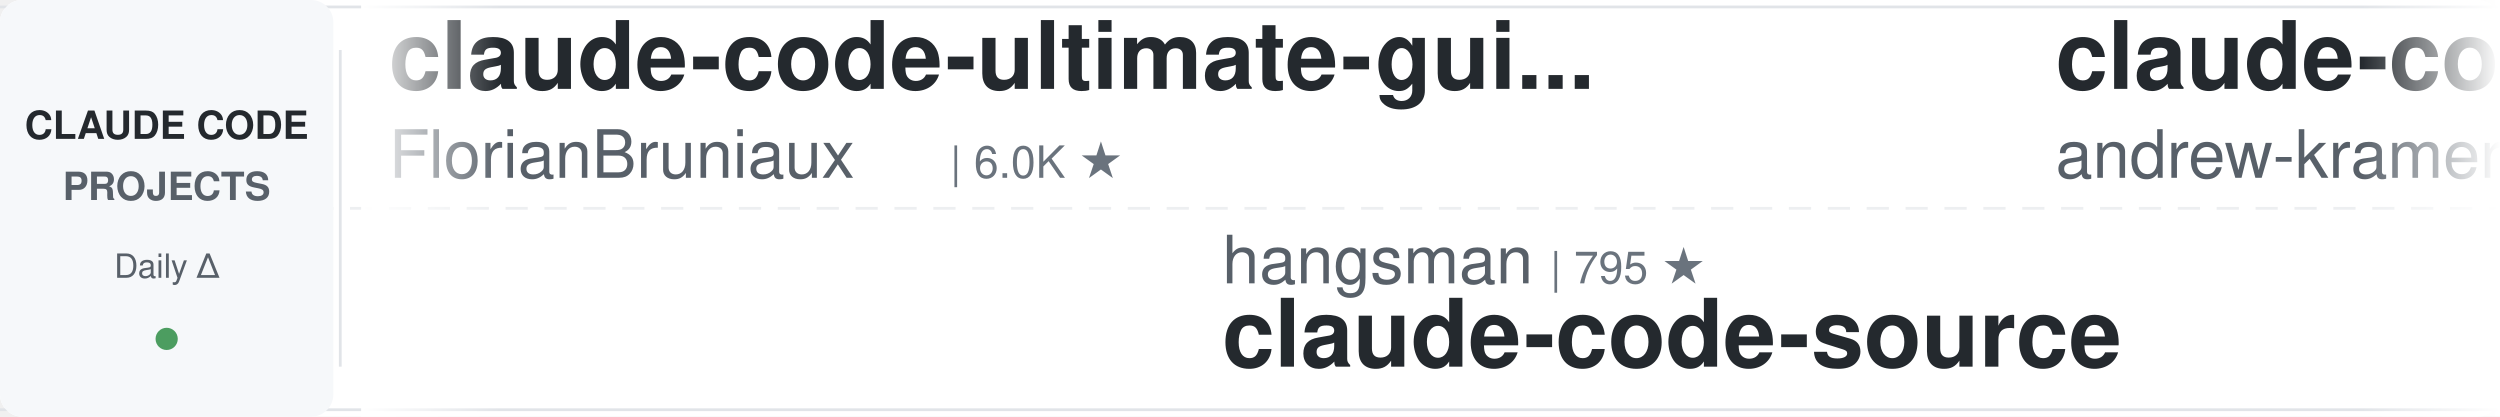
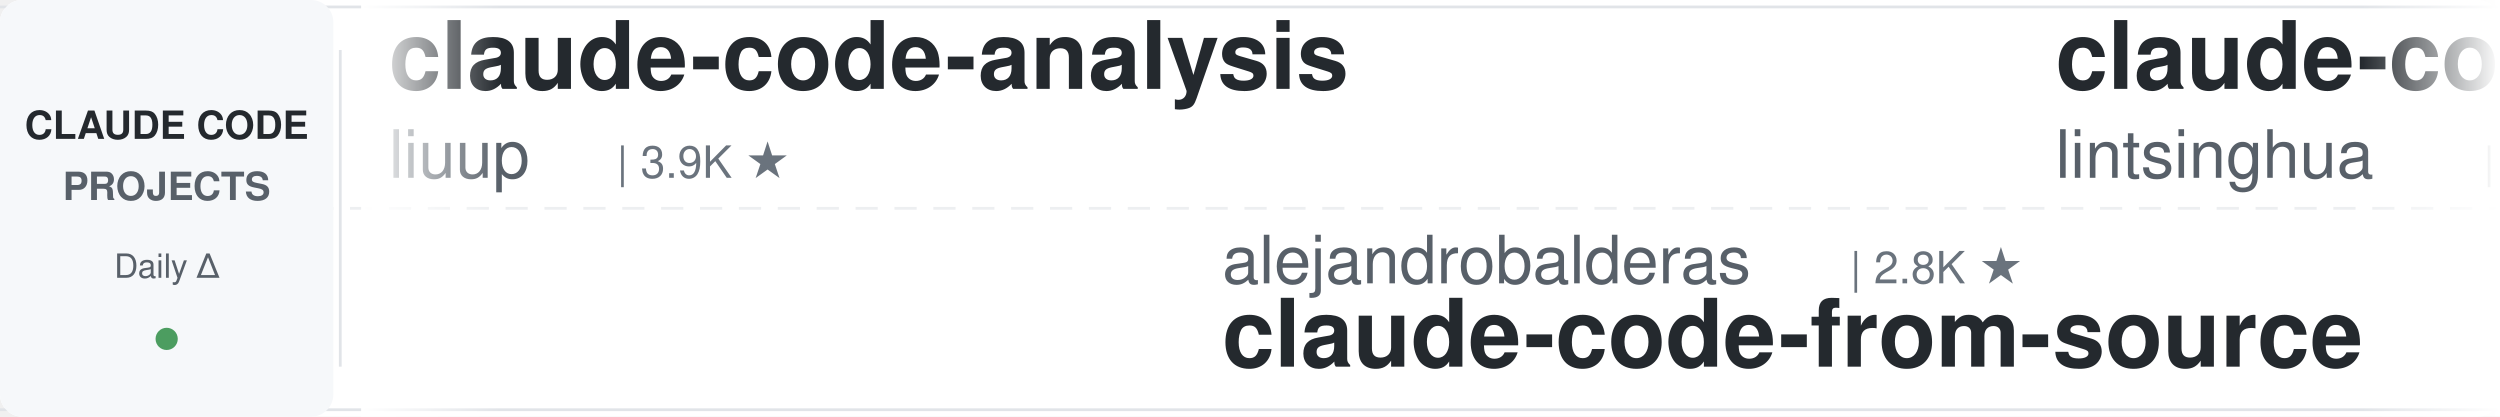
<svg xmlns="http://www.w3.org/2000/svg" width="900" height="150">
  <defs>
    <linearGradient id="awesomeLeftFade" x1="0%" y1="0%" x2="100%" y2="0%">
      <stop offset="0%" style="stop-color:#ffffff;stop-opacity:1" />
      <stop offset="100%" style="stop-color:#ffffff;stop-opacity:0" />
    </linearGradient>
    <linearGradient id="awesomeRightFade" x1="0%" y1="0%" x2="100%" y2="0%">
      <stop offset="0%" style="stop-color:#ffffff;stop-opacity:0" />
      <stop offset="100%" style="stop-color:#ffffff;stop-opacity:1" />
    </linearGradient>
  </defs>
  <rect width="900" height="150" fill="#ffffff" rx="8" />
  <rect x="0" y="2" width="900" height="1" fill="#e1e4e8" />
  <rect x="0" y="147" width="900" height="1" fill="#e1e4e8" />
  <line x1="0" y1="75" x2="900" y2="75" stroke="#e1e4e8" stroke-width="1" stroke-dasharray="8 6" opacity="0.6" />
  <rect x="0" y="0" width="120" height="150" fill="#f6f8fa" rx="8" />
  <text x="60" y="50" font-family="-apple-system, BlinkMacSystemFont, 'Segoe UI', Helvetica, Arial, sans-serif" font-size="14" font-weight="600" fill="#24292e" text-anchor="middle">CLAUDE CODE</text>
  <text x="60" y="72" font-family="-apple-system, BlinkMacSystemFont, 'Segoe UI', Helvetica, Arial, sans-serif" font-size="14" font-weight="600" fill="#586069" text-anchor="middle">PROJECTS</text>
  <text x="60" y="100" font-family="-apple-system, BlinkMacSystemFont, 'Segoe UI', Helvetica, Arial, sans-serif" font-size="12" font-weight="500" fill="#586069" text-anchor="middle">Daily Δ</text>
  <circle cx="60" cy="122" r="4" fill="#22863a" opacity="0.8" />
  <rect x="122" y="18" width="1" height="114" fill="#e1e4e8" />
  <clipPath id="awesomeTickerClip">
    <rect x="130" y="0" width="770" height="150" />
  </clipPath>
  <g clip-path="url(#awesomeTickerClip)">
    <g id="awesomeTickerItems">
      <animateTransform attributeName="transform" attributeType="XML" type="translate" from="0 0" to="-3000 0" dur="54s" repeatCount="indefinite" />
      <g transform="translate(0, 0)">
-         <text x="140" y="32" font-family="-apple-system, BlinkMacSystemFont, 'Segoe UI', Helvetica, Arial, sans-serif" font-size="34" font-weight="600" fill="#24292e">claude-code-ultimate-gui...</text>
-         <text x="140" y="64" font-family="-apple-system, BlinkMacSystemFont, 'Segoe UI', Helvetica, Arial, sans-serif" font-size="24" font-weight="400" fill="#586069">FlorianBruniaux</text>
-         <text x="342" y="64" font-family="-apple-system, BlinkMacSystemFont, 'Segoe UI', Helvetica, Arial, sans-serif" font-size="16" font-weight="500" fill="#6a737d">| 6.0K ★</text>
+         <text x="140" y="32" font-family="-apple-system, BlinkMacSystemFont, 'Segoe UI', Helvetica, Arial, sans-serif" font-size="34" font-weight="600" fill="#24292e">claude-code-analysis</text>
+         <text x="140" y="64" font-family="-apple-system, BlinkMacSystemFont, 'Segoe UI', Helvetica, Arial, sans-serif" font-size="24" font-weight="400" fill="#586069">liuup</text>
+         <text x="222" y="64" font-family="-apple-system, BlinkMacSystemFont, 'Segoe UI', Helvetica, Arial, sans-serif" font-size="16" font-weight="500" fill="#6a737d">| 3.9K ★</text>
      </g>
      <g transform="translate(300, 0)">
-         <text x="140" y="102" font-family="-apple-system, BlinkMacSystemFont, 'Segoe UI', Helvetica, Arial, sans-serif" font-size="24" font-weight="400" fill="#586069">hangsman</text>
-         <text x="258" y="102" font-family="-apple-system, BlinkMacSystemFont, 'Segoe UI', Helvetica, Arial, sans-serif" font-size="16" font-weight="500" fill="#6a737d">| 795 ★</text>
-         <text x="140" y="132" font-family="-apple-system, BlinkMacSystemFont, 'Segoe UI', Helvetica, Arial, sans-serif" font-size="34" font-weight="600" fill="#24292e">claude-code-source</text>
+         <text x="140" y="102" font-family="-apple-system, BlinkMacSystemFont, 'Segoe UI', Helvetica, Arial, sans-serif" font-size="24" font-weight="400" fill="#586069">alejandrobalderas</text>
+         <text x="366" y="102" font-family="-apple-system, BlinkMacSystemFont, 'Segoe UI', Helvetica, Arial, sans-serif" font-size="16" font-weight="500" fill="#6a737d">| 2.8K ★</text>
+         <text x="140" y="132" font-family="-apple-system, BlinkMacSystemFont, 'Segoe UI', Helvetica, Arial, sans-serif" font-size="34" font-weight="600" fill="#24292e">claude-code-from-source</text>
      </g>
      <g transform="translate(600, 0)">
+         <text x="140" y="32" font-family="-apple-system, BlinkMacSystemFont, 'Segoe UI', Helvetica, Arial, sans-serif" font-size="34" font-weight="600" fill="#24292e">claude-code-book</text>
+         <text x="140" y="64" font-family="-apple-system, BlinkMacSystemFont, 'Segoe UI', Helvetica, Arial, sans-serif" font-size="24" font-weight="400" fill="#586069">lintsinghua</text>
+         <text x="294" y="64" font-family="-apple-system, BlinkMacSystemFont, 'Segoe UI', Helvetica, Arial, sans-serif" font-size="16" font-weight="500" fill="#6a737d">| 4.3K ★</text>
+       </g>
+       <g transform="translate(900, 0)">
+         <text x="140" y="102" font-family="-apple-system, BlinkMacSystemFont, 'Segoe UI', Helvetica, Arial, sans-serif" font-size="24" font-weight="400" fill="#586069">overwirehq</text>
+         <text x="282" y="102" font-family="-apple-system, BlinkMacSystemFont, 'Segoe UI', Helvetica, Arial, sans-serif" font-size="16" font-weight="500" fill="#6a737d">| 2.8K ★</text>
+         <text x="140" y="132" font-family="-apple-system, BlinkMacSystemFont, 'Segoe UI', Helvetica, Arial, sans-serif" font-size="34" font-weight="600" fill="#24292e">claude-code-telegram</text>
+       </g>
+       <g transform="translate(1200, 0)">
        <text x="140" y="32" font-family="-apple-system, BlinkMacSystemFont, 'Segoe UI', Helvetica, Arial, sans-serif" font-size="34" font-weight="600" fill="#24292e">claude-code-source-build</text>
        <text x="140" y="64" font-family="-apple-system, BlinkMacSystemFont, 'Segoe UI', Helvetica, Arial, sans-serif" font-size="24" font-weight="400" fill="#586069">andrew-kramer-inno</text>
        <text x="378" y="64" font-family="-apple-system, BlinkMacSystemFont, 'Segoe UI', Helvetica, Arial, sans-serif" font-size="16" font-weight="500" fill="#6a737d">| 596 ★</text>
      </g>
-       <g transform="translate(900, 0)">
-         <text x="140" y="102" font-family="-apple-system, BlinkMacSystemFont, 'Segoe UI', Helvetica, Arial, sans-serif" font-size="24" font-weight="400" fill="#586069">luyao618</text>
-         <text x="258" y="102" font-family="-apple-system, BlinkMacSystemFont, 'Segoe UI', Helvetica, Arial, sans-serif" font-size="16" font-weight="500" fill="#6a737d">| 1.7K ★</text>
-         <text x="140" y="132" font-family="-apple-system, BlinkMacSystemFont, 'Segoe UI', Helvetica, Arial, sans-serif" font-size="34" font-weight="600" fill="#24292e">Claude-Code-Source-Study</text>
-       </g>
-       <g transform="translate(1200, 0)">
-         <text x="140" y="32" font-family="-apple-system, BlinkMacSystemFont, 'Segoe UI', Helvetica, Arial, sans-serif" font-size="34" font-weight="600" fill="#24292e">ClaudeCodeAgents</text>
-         <text x="140" y="64" font-family="-apple-system, BlinkMacSystemFont, 'Segoe UI', Helvetica, Arial, sans-serif" font-size="24" font-weight="400" fill="#586069">darcyegb</text>
-         <text x="258" y="64" font-family="-apple-system, BlinkMacSystemFont, 'Segoe UI', Helvetica, Arial, sans-serif" font-size="16" font-weight="500" fill="#6a737d">| 765 ★</text>
-       </g>
      <g transform="translate(1500, 0)">
-         <text x="140" y="102" font-family="-apple-system, BlinkMacSystemFont, 'Segoe UI', Helvetica, Arial, sans-serif" font-size="24" font-weight="400" fill="#586069">1rgs</text>
-         <text x="210" y="102" font-family="-apple-system, BlinkMacSystemFont, 'Segoe UI', Helvetica, Arial, sans-serif" font-size="16" font-weight="500" fill="#6a737d">| 3.8K ★</text>
-         <text x="140" y="132" font-family="-apple-system, BlinkMacSystemFont, 'Segoe UI', Helvetica, Arial, sans-serif" font-size="34" font-weight="600" fill="#24292e">claude-code-proxy</text>
+         <text x="140" y="102" font-family="-apple-system, BlinkMacSystemFont, 'Segoe UI', Helvetica, Arial, sans-serif" font-size="24" font-weight="400" fill="#586069">Maciek-roboblog</text>
+         <text x="342" y="102" font-family="-apple-system, BlinkMacSystemFont, 'Segoe UI', Helvetica, Arial, sans-serif" font-size="16" font-weight="500" fill="#6a737d">| 8.7K ★</text>
+         <text x="140" y="132" font-family="-apple-system, BlinkMacSystemFont, 'Segoe UI', Helvetica, Arial, sans-serif" font-size="34" font-weight="600" fill="#24292e">Claude-Code-Usage-Monito...</text>
      </g>
      <g transform="translate(1800, 0)">
-         <text x="140" y="32" font-family="-apple-system, BlinkMacSystemFont, 'Segoe UI', Helvetica, Arial, sans-serif" font-size="34" font-weight="600" fill="#24292e">skills</text>
-         <text x="140" y="64" font-family="-apple-system, BlinkMacSystemFont, 'Segoe UI', Helvetica, Arial, sans-serif" font-size="24" font-weight="400" fill="#586069">anthropics</text>
-         <text x="282" y="64" font-family="-apple-system, BlinkMacSystemFont, 'Segoe UI', Helvetica, Arial, sans-serif" font-size="16" font-weight="500" fill="#6a737d">| 177.1K ★</text>
-         <text x="377" y="64" font-family="-apple-system, BlinkMacSystemFont, 'Segoe UI', Helvetica, Arial, sans-serif" font-size="16" font-weight="500" fill="#22863a"> +9</text>
+         <text x="140" y="32" font-family="-apple-system, BlinkMacSystemFont, 'Segoe UI', Helvetica, Arial, sans-serif" font-size="34" font-weight="600" fill="#24292e">edmunds-claude-code</text>
+         <text x="140" y="64" font-family="-apple-system, BlinkMacSystemFont, 'Segoe UI', Helvetica, Arial, sans-serif" font-size="24" font-weight="400" fill="#586069">edmund-io</text>
+         <text x="270" y="64" font-family="-apple-system, BlinkMacSystemFont, 'Segoe UI', Helvetica, Arial, sans-serif" font-size="16" font-weight="500" fill="#6a737d">| 1.5K ★</text>
      </g>
      <g transform="translate(2100, 0)">
-         <text x="140" y="102" font-family="-apple-system, BlinkMacSystemFont, 'Segoe UI', Helvetica, Arial, sans-serif" font-size="24" font-weight="400" fill="#586069">VILA-Lab</text>
-         <text x="258" y="102" font-family="-apple-system, BlinkMacSystemFont, 'Segoe UI', Helvetica, Arial, sans-serif" font-size="16" font-weight="500" fill="#6a737d">| 2.1K ★</text>
-         <text x="140" y="132" font-family="-apple-system, BlinkMacSystemFont, 'Segoe UI', Helvetica, Arial, sans-serif" font-size="34" font-weight="600" fill="#24292e">Dive-into-Claude-Code</text>
+         <text x="140" y="102" font-family="-apple-system, BlinkMacSystemFont, 'Segoe UI', Helvetica, Arial, sans-serif" font-size="24" font-weight="400" fill="#586069">pedrohcgs</text>
+         <text x="270" y="102" font-family="-apple-system, BlinkMacSystemFont, 'Segoe UI', Helvetica, Arial, sans-serif" font-size="16" font-weight="500" fill="#6a737d">| 1.6K ★</text>
+         <text x="140" y="132" font-family="-apple-system, BlinkMacSystemFont, 'Segoe UI', Helvetica, Arial, sans-serif" font-size="34" font-weight="600" fill="#24292e">claude-code-my-workflow</text>
      </g>
      <g transform="translate(2400, 0)">
-         <text x="140" y="32" font-family="-apple-system, BlinkMacSystemFont, 'Segoe UI', Helvetica, Arial, sans-serif" font-size="34" font-weight="600" fill="#24292e">claude-code-telegram</text>
-         <text x="140" y="64" font-family="-apple-system, BlinkMacSystemFont, 'Segoe UI', Helvetica, Arial, sans-serif" font-size="24" font-weight="400" fill="#586069">overwirehq</text>
-         <text x="282" y="64" font-family="-apple-system, BlinkMacSystemFont, 'Segoe UI', Helvetica, Arial, sans-serif" font-size="16" font-weight="500" fill="#6a737d">| 2.8K ★</text>
+         <text x="140" y="32" font-family="-apple-system, BlinkMacSystemFont, 'Segoe UI', Helvetica, Arial, sans-serif" font-size="34" font-weight="600" fill="#24292e">Claude-code</text>
+         <text x="140" y="64" font-family="-apple-system, BlinkMacSystemFont, 'Segoe UI', Helvetica, Arial, sans-serif" font-size="24" font-weight="400" fill="#586069">zstmfhy</text>
+         <text x="246" y="64" font-family="-apple-system, BlinkMacSystemFont, 'Segoe UI', Helvetica, Arial, sans-serif" font-size="16" font-weight="500" fill="#6a737d">| 189 ★</text>
      </g>
      <g transform="translate(2700, 0)">
-         <text x="140" y="102" font-family="-apple-system, BlinkMacSystemFont, 'Segoe UI', Helvetica, Arial, sans-serif" font-size="24" font-weight="400" fill="#586069">Windy3f3f3f3f</text>
-         <text x="318" y="102" font-family="-apple-system, BlinkMacSystemFont, 'Segoe UI', Helvetica, Arial, sans-serif" font-size="16" font-weight="500" fill="#6a737d">| 3.6K ★</text>
-         <text x="140" y="132" font-family="-apple-system, BlinkMacSystemFont, 'Segoe UI', Helvetica, Arial, sans-serif" font-size="34" font-weight="600" fill="#24292e">how-claude-code-works</text>
+         <text x="140" y="102" font-family="-apple-system, BlinkMacSystemFont, 'Segoe UI', Helvetica, Arial, sans-serif" font-size="24" font-weight="400" fill="#586069">huangserva</text>
+         <text x="282" y="102" font-family="-apple-system, BlinkMacSystemFont, 'Segoe UI', Helvetica, Arial, sans-serif" font-size="16" font-weight="500" fill="#6a737d">| 629 ★</text>
+         <text x="140" y="132" font-family="-apple-system, BlinkMacSystemFont, 'Segoe UI', Helvetica, Arial, sans-serif" font-size="34" font-weight="600" fill="#24292e">claude-code-cli</text>
      </g>
      <g transform="translate(3000, 0)">
-         <text x="140" y="32" font-family="-apple-system, BlinkMacSystemFont, 'Segoe UI', Helvetica, Arial, sans-serif" font-size="34" font-weight="600" fill="#24292e">claude-code-ultimate-gui...</text>
-         <text x="140" y="64" font-family="-apple-system, BlinkMacSystemFont, 'Segoe UI', Helvetica, Arial, sans-serif" font-size="24" font-weight="400" fill="#586069">FlorianBruniaux</text>
-         <text x="342" y="64" font-family="-apple-system, BlinkMacSystemFont, 'Segoe UI', Helvetica, Arial, sans-serif" font-size="16" font-weight="500" fill="#6a737d">| 6.0K ★</text>
+         <text x="140" y="32" font-family="-apple-system, BlinkMacSystemFont, 'Segoe UI', Helvetica, Arial, sans-serif" font-size="34" font-weight="600" fill="#24292e">claude-code-analysis</text>
+         <text x="140" y="64" font-family="-apple-system, BlinkMacSystemFont, 'Segoe UI', Helvetica, Arial, sans-serif" font-size="24" font-weight="400" fill="#586069">liuup</text>
+         <text x="222" y="64" font-family="-apple-system, BlinkMacSystemFont, 'Segoe UI', Helvetica, Arial, sans-serif" font-size="16" font-weight="500" fill="#6a737d">| 3.9K ★</text>
      </g>
      <g transform="translate(3300, 0)">
-         <text x="140" y="102" font-family="-apple-system, BlinkMacSystemFont, 'Segoe UI', Helvetica, Arial, sans-serif" font-size="24" font-weight="400" fill="#586069">hangsman</text>
-         <text x="258" y="102" font-family="-apple-system, BlinkMacSystemFont, 'Segoe UI', Helvetica, Arial, sans-serif" font-size="16" font-weight="500" fill="#6a737d">| 795 ★</text>
-         <text x="140" y="132" font-family="-apple-system, BlinkMacSystemFont, 'Segoe UI', Helvetica, Arial, sans-serif" font-size="34" font-weight="600" fill="#24292e">claude-code-source</text>
+         <text x="140" y="102" font-family="-apple-system, BlinkMacSystemFont, 'Segoe UI', Helvetica, Arial, sans-serif" font-size="24" font-weight="400" fill="#586069">alejandrobalderas</text>
+         <text x="366" y="102" font-family="-apple-system, BlinkMacSystemFont, 'Segoe UI', Helvetica, Arial, sans-serif" font-size="16" font-weight="500" fill="#6a737d">| 2.8K ★</text>
+         <text x="140" y="132" font-family="-apple-system, BlinkMacSystemFont, 'Segoe UI', Helvetica, Arial, sans-serif" font-size="34" font-weight="600" fill="#24292e">claude-code-from-source</text>
      </g>
      <g transform="translate(3600, 0)">
-         <text x="140" y="32" font-family="-apple-system, BlinkMacSystemFont, 'Segoe UI', Helvetica, Arial, sans-serif" font-size="34" font-weight="600" fill="#24292e">claude-code-source-build</text>
-         <text x="140" y="64" font-family="-apple-system, BlinkMacSystemFont, 'Segoe UI', Helvetica, Arial, sans-serif" font-size="24" font-weight="400" fill="#586069">andrew-kramer-inno</text>
-         <text x="378" y="64" font-family="-apple-system, BlinkMacSystemFont, 'Segoe UI', Helvetica, Arial, sans-serif" font-size="16" font-weight="500" fill="#6a737d">| 596 ★</text>
+         <text x="140" y="32" font-family="-apple-system, BlinkMacSystemFont, 'Segoe UI', Helvetica, Arial, sans-serif" font-size="34" font-weight="600" fill="#24292e">claude-code-book</text>
+         <text x="140" y="64" font-family="-apple-system, BlinkMacSystemFont, 'Segoe UI', Helvetica, Arial, sans-serif" font-size="24" font-weight="400" fill="#586069">lintsinghua</text>
+         <text x="294" y="64" font-family="-apple-system, BlinkMacSystemFont, 'Segoe UI', Helvetica, Arial, sans-serif" font-size="16" font-weight="500" fill="#6a737d">| 4.3K ★</text>
      </g>
      <g transform="translate(3900, 0)">
-         <text x="140" y="102" font-family="-apple-system, BlinkMacSystemFont, 'Segoe UI', Helvetica, Arial, sans-serif" font-size="24" font-weight="400" fill="#586069">luyao618</text>
-         <text x="258" y="102" font-family="-apple-system, BlinkMacSystemFont, 'Segoe UI', Helvetica, Arial, sans-serif" font-size="16" font-weight="500" fill="#6a737d">| 1.7K ★</text>
-         <text x="140" y="132" font-family="-apple-system, BlinkMacSystemFont, 'Segoe UI', Helvetica, Arial, sans-serif" font-size="34" font-weight="600" fill="#24292e">Claude-Code-Source-Study</text>
+         <text x="140" y="102" font-family="-apple-system, BlinkMacSystemFont, 'Segoe UI', Helvetica, Arial, sans-serif" font-size="24" font-weight="400" fill="#586069">overwirehq</text>
+         <text x="282" y="102" font-family="-apple-system, BlinkMacSystemFont, 'Segoe UI', Helvetica, Arial, sans-serif" font-size="16" font-weight="500" fill="#6a737d">| 2.8K ★</text>
+         <text x="140" y="132" font-family="-apple-system, BlinkMacSystemFont, 'Segoe UI', Helvetica, Arial, sans-serif" font-size="34" font-weight="600" fill="#24292e">claude-code-telegram</text>
      </g>
    </g>
  </g>
  <rect x="130" y="0" width="50" height="150" fill="url(#awesomeLeftFade)" />
  <rect x="850" y="0" width="50" height="150" fill="url(#awesomeRightFade)" />
</svg>
